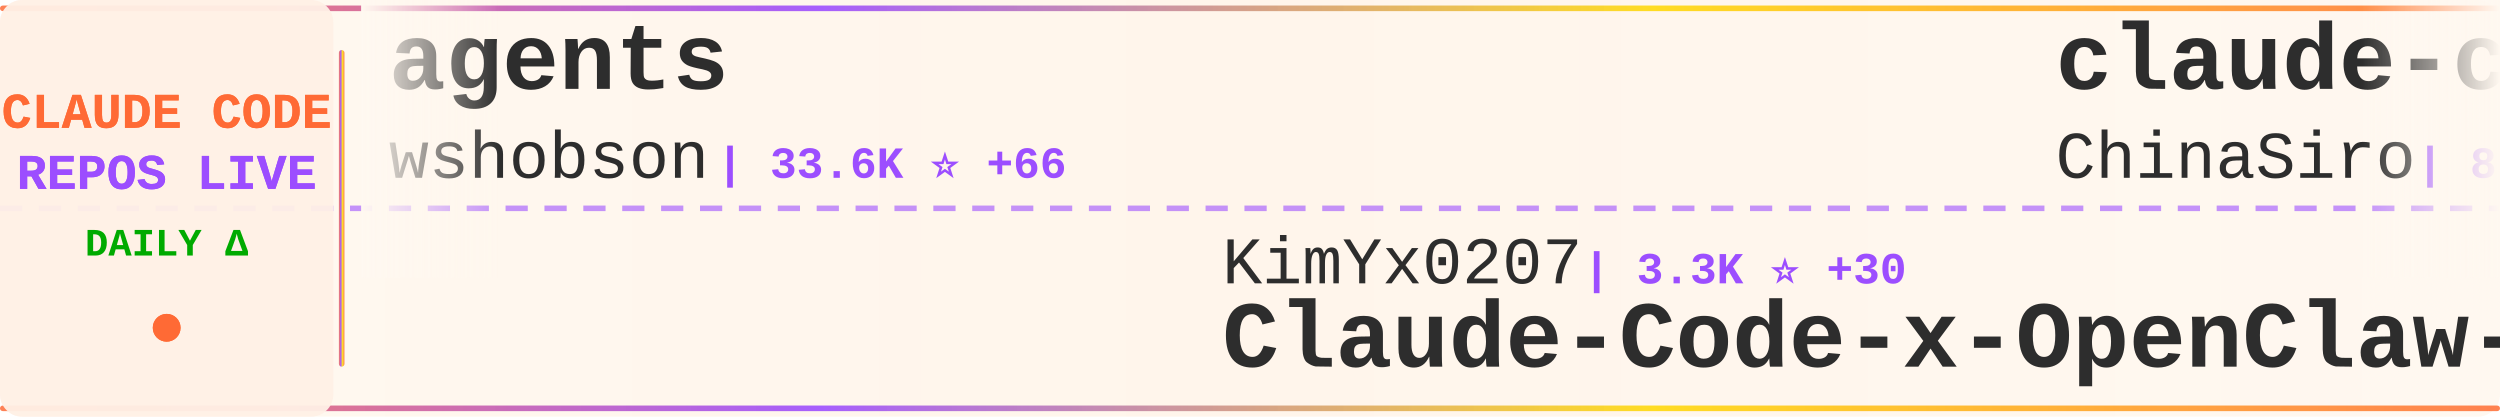
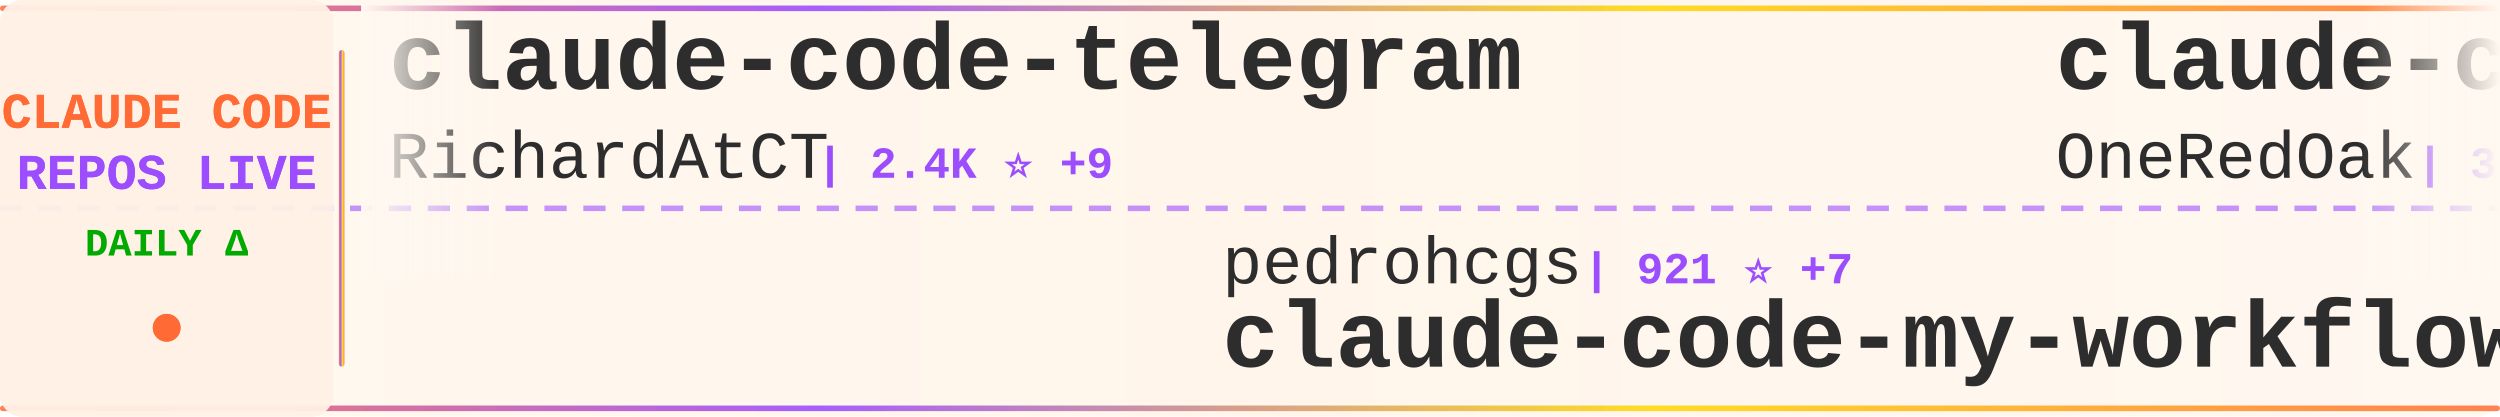
<svg xmlns="http://www.w3.org/2000/svg" width="900" height="150">
  <defs>
    <linearGradient id="tickerBg" x1="0%" y1="0%" x2="100%" y2="0%">
      <stop offset="0%" style="stop-color:#fff8f0;stop-opacity:0.98" />
      <stop offset="50%" style="stop-color:#fff5eb;stop-opacity:1" />
      <stop offset="100%" style="stop-color:#fff8f0;stop-opacity:0.98" />
    </linearGradient>
    <linearGradient id="borderGrad" x1="0%" y1="0%" x2="100%" y2="0%">
      <stop offset="0%" style="stop-color:#FF6B35;stop-opacity:0.85">
        <animate attributeName="stop-opacity" values="0.85;1;0.85" dur="2s" repeatCount="indefinite" />
      </stop>
      <stop offset="33%" style="stop-color:#9C4EFF;stop-opacity:0.9">
        <animate attributeName="stop-opacity" values="0.9;1;0.9" dur="2.2s" repeatCount="indefinite" />
      </stop>
      <stop offset="66%" style="stop-color:#FFD700;stop-opacity:0.85">
        <animate attributeName="stop-opacity" values="0.85;1;0.85" dur="1.8s" repeatCount="indefinite" />
      </stop>
      <stop offset="100%" style="stop-color:#FF6B35;stop-opacity:0.85">
        <animate attributeName="stop-opacity" values="0.85;1;0.85" dur="2s" repeatCount="indefinite" />
      </stop>
    </linearGradient>
    <filter id="textGlow">
      <feGaussianBlur stdDeviation="0.15" result="coloredBlur" />
      <feMerge>
        <feMergeNode in="coloredBlur" />
        <feMergeNode in="SourceGraphic" />
      </feMerge>
    </filter>
    <filter id="metricGlow">
      <feGaussianBlur stdDeviation="0.2" result="coloredBlur" />
      <feMerge>
        <feMergeNode in="coloredBlur" />
        <feMergeNode in="SourceGraphic" />
      </feMerge>
    </filter>
    <linearGradient id="leftFade" x1="0%" y1="0%" x2="100%" y2="0%">
      <stop offset="0%" style="stop-color:#fff8f0;stop-opacity:1" />
      <stop offset="100%" style="stop-color:#fff8f0;stop-opacity:0" />
    </linearGradient>
    <linearGradient id="rightFade" x1="0%" y1="0%" x2="100%" y2="0%">
      <stop offset="0%" style="stop-color:#fff8f0;stop-opacity:0" />
      <stop offset="100%" style="stop-color:#fff8f0;stop-opacity:1" />
    </linearGradient>
  </defs>
  <rect width="900" height="150" fill="url(#tickerBg)" rx="8" />
  <rect x="0" y="2" width="900" height="2" fill="url(#borderGrad)" rx="1" />
  <rect x="0" y="146" width="900" height="2" fill="url(#borderGrad)" rx="1" />
  <line x1="0" y1="75" x2="900" y2="75" stroke="#9C4EFF" stroke-width="2" stroke-dasharray="8 6" opacity="0.6" />
  <rect x="0" y="0" width="120" height="150" fill="#fff0e6" opacity="0.95" rx="8" />
  <text x="60" y="46" font-family="'Courier New', monospace" font-size="18" font-weight="bold" fill="#FF6B35" text-anchor="middle" filter="url(#textGlow)">
    CLAUDE CODE
  </text>
  <text x="60" y="68" font-family="'Courier New', monospace" font-size="18" font-weight="bold" fill="#9C4EFF" text-anchor="middle" filter="url(#textGlow)">
    REPOS LIVE
  </text>
  <text x="60" y="92" font-family="'Courier New', monospace" font-size="14" font-weight="bold" fill="#00aa00" text-anchor="middle">
    DAILY Δ
  </text>
  <circle cx="60" cy="118" r="5" fill="#FF6B35" filter="url(#metricGlow)">
    <animate attributeName="r" values="4;6;4" dur="1.5s" repeatCount="indefinite" />
    <animate attributeName="opacity" values="0.6;1;0.6" dur="1.5s" repeatCount="indefinite" />
  </circle>
  <rect x="122" y="18" width="2" height="114" fill="url(#borderGrad)" rx="1" />
  <clipPath id="tickerClip">
    <rect x="130" y="0" width="770" height="150" />
  </clipPath>
  <g clip-path="url(#tickerClip)">
    <g id="tickerItems">
      <animateTransform attributeName="transform" attributeType="XML" type="translate" from="0 0" to="-3000 0" dur="54s" repeatCount="indefinite" />
      <g transform="translate(0, 0)">
-         <text x="140" y="32" font-family="'Courier New', monospace" font-size="34" font-weight="bold" fill="#2d2d2d">agents</text>
-         <text x="140" y="64" font-family="'Courier New', monospace" font-size="24" font-weight="normal" fill="#2d2d2d" opacity="1.0">wshobson</text>
-         <text x="258" y="64" font-family="'Courier New', monospace" font-size="16" font-weight="bold" fill="#9C4EFF"> | 33.6K ⭐ +66</text>
+         <text x="140" y="32" font-family="'Courier New', monospace" font-size="34" font-weight="bold" fill="#2d2d2d">claude-code-telegram</text>
+         <text x="140" y="64" font-family="'Courier New', monospace" font-size="24" font-weight="normal" fill="#2d2d2d" opacity="1.0">RichardAtCT</text>
+         <text x="294" y="64" font-family="'Courier New', monospace" font-size="16" font-weight="bold" fill="#9C4EFF"> | 2.4K ⭐ +9</text>
      </g>
      <g transform="translate(300, 0)">
-         <text x="140" y="102" font-family="'Courier New', monospace" font-size="24" font-weight="normal" fill="#2d2d2d" opacity="1.0">KimYx0207</text>
-         <text x="270" y="102" font-family="'Courier New', monospace" font-size="16" font-weight="bold" fill="#9C4EFF"> | 3.3K ⭐ +30</text>
-         <text x="140" y="132" font-family="'Courier New', monospace" font-size="34" font-weight="bold" fill="#2d2d2d">Claude-Code-x-OpenClaw-G...</text>
+         <text x="140" y="102" font-family="'Courier New', monospace" font-size="24" font-weight="normal" fill="#2d2d2d" opacity="1.0">pedrohcgs</text>
+         <text x="270" y="102" font-family="'Courier New', monospace" font-size="16" font-weight="bold" fill="#9C4EFF"> | 921 ⭐ +7</text>
+         <text x="140" y="132" font-family="'Courier New', monospace" font-size="34" font-weight="bold" fill="#2d2d2d">claude-code-my-workflow</text>
      </g>
      <g transform="translate(600, 0)">
-         <text x="140" y="32" font-family="'Courier New', monospace" font-size="34" font-weight="bold" fill="#2d2d2d">claude-code-sourcemap</text>
-         <text x="140" y="64" font-family="'Courier New', monospace" font-size="24" font-weight="normal" fill="#2d2d2d" opacity="1.0">ChinaSiro</text>
-         <text x="270" y="64" font-family="'Courier New', monospace" font-size="16" font-weight="bold" fill="#9C4EFF"> | 8.9K ⭐ +24</text>
+         <text x="140" y="32" font-family="'Courier New', monospace" font-size="34" font-weight="bold" fill="#2d2d2d">claude-code-workflows</text>
+         <text x="140" y="64" font-family="'Courier New', monospace" font-size="24" font-weight="normal" fill="#2d2d2d" opacity="1.0">OneRedOak</text>
+         <text x="270" y="64" font-family="'Courier New', monospace" font-size="16" font-weight="bold" fill="#9C4EFF"> | 3.8K ⭐ +1</text>
      </g>
      <g transform="translate(900, 0)">
-         <text x="140" y="102" font-family="'Courier New', monospace" font-size="24" font-weight="normal" fill="#2d2d2d" opacity="1.0">obra</text>
-         <text x="210" y="102" font-family="'Courier New', monospace" font-size="16" font-weight="bold" fill="#9C4EFF"> | 153.0K ⭐ +2.0K</text>
-         <text x="140" y="132" font-family="'Courier New', monospace" font-size="34" font-weight="bold" fill="#2d2d2d">superpowers</text>
+         <text x="140" y="102" font-family="'Courier New', monospace" font-size="24" font-weight="normal" fill="#2d2d2d" opacity="1.0">wshobson</text>
+         <text x="258" y="102" font-family="'Courier New', monospace" font-size="16" font-weight="bold" fill="#9C4EFF"> | 33.6K ⭐ +52</text>
+         <text x="140" y="132" font-family="'Courier New', monospace" font-size="34" font-weight="bold" fill="#2d2d2d">agents</text>
      </g>
      <g transform="translate(1200, 0)">
        <text x="140" y="32" font-family="'Courier New', monospace" font-size="34" font-weight="bold" fill="#2d2d2d">claude-code</text>
-         <text x="140" y="64" font-family="'Courier New', monospace" font-size="24" font-weight="normal" fill="#2d2d2d" opacity="1.0">T-Lab-CUHKSZ</text>
-         <text x="306" y="64" font-family="'Courier New', monospace" font-size="16" font-weight="bold" fill="#9C4EFF"> | 288 ⭐</text>
+         <text x="140" y="64" font-family="'Courier New', monospace" font-size="24" font-weight="normal" fill="#2d2d2d" opacity="1.0">RishabhK103</text>
+         <text x="294" y="64" font-family="'Courier New', monospace" font-size="16" font-weight="bold" fill="#9C4EFF"> | 57 ⭐ +1</text>
      </g>
      <g transform="translate(1500, 0)">
-         <text x="140" y="102" font-family="'Courier New', monospace" font-size="24" font-weight="normal" fill="#2d2d2d" opacity="1.0">lowcortisolprogrammer</text>
-         <text x="414" y="102" font-family="'Courier New', monospace" font-size="16" font-weight="bold" fill="#9C4EFF"> | 171 ⭐</text>
-         <text x="140" y="132" font-family="'Courier New', monospace" font-size="34" font-weight="bold" fill="#2d2d2d">claude-code</text>
+         <text x="140" y="102" font-family="'Courier New', monospace" font-size="24" font-weight="normal" fill="#2d2d2d" opacity="1.0">fazxes</text>
+         <text x="234" y="102" font-family="'Courier New', monospace" font-size="16" font-weight="bold" fill="#9C4EFF"> | 206 ⭐ +3</text>
+         <text x="140" y="132" font-family="'Courier New', monospace" font-size="34" font-weight="bold" fill="#2d2d2d">Claude-code</text>
      </g>
      <g transform="translate(1800, 0)">
-         <text x="140" y="32" font-family="'Courier New', monospace" font-size="34" font-weight="bold" fill="#2d2d2d">claude-code-source-build</text>
-         <text x="140" y="64" font-family="'Courier New', monospace" font-size="24" font-weight="normal" fill="#2d2d2d" opacity="1.0">andrew-kramer-inno</text>
-         <text x="378" y="64" font-family="'Courier New', monospace" font-size="16" font-weight="bold" fill="#9C4EFF"> | 567 ⭐ +1</text>
+         <text x="140" y="32" font-family="'Courier New', monospace" font-size="34" font-weight="bold" fill="#2d2d2d">claude-code</text>
+         <text x="140" y="64" font-family="'Courier New', monospace" font-size="24" font-weight="normal" fill="#2d2d2d" opacity="1.0">jarmuine</text>
+         <text x="258" y="64" font-family="'Courier New', monospace" font-size="16" font-weight="bold" fill="#9C4EFF"> | 2.0K ⭐ +5</text>
      </g>
      <g transform="translate(2100, 0)">
-         <text x="140" y="102" font-family="'Courier New', monospace" font-size="24" font-weight="normal" fill="#2d2d2d" opacity="1.0">fuergaosi233</text>
-         <text x="306" y="102" font-family="'Courier New', monospace" font-size="16" font-weight="bold" fill="#9C4EFF"> | 2.4K ⭐ +9</text>
-         <text x="140" y="132" font-family="'Courier New', monospace" font-size="34" font-weight="bold" fill="#2d2d2d">claude-code-proxy</text>
+         <text x="140" y="102" font-family="'Courier New', monospace" font-size="24" font-weight="normal" fill="#2d2d2d" opacity="1.0">bfly123</text>
+         <text x="246" y="102" font-family="'Courier New', monospace" font-size="16" font-weight="bold" fill="#9C4EFF"> | 2.2K ⭐ +17</text>
+         <text x="140" y="132" font-family="'Courier New', monospace" font-size="34" font-weight="bold" fill="#2d2d2d">claude_code_bridge</text>
      </g>
      <g transform="translate(2400, 0)">
-         <text x="140" y="32" font-family="'Courier New', monospace" font-size="34" font-weight="bold" fill="#2d2d2d">Claude-Code-Game-Studios</text>
-         <text x="140" y="64" font-family="'Courier New', monospace" font-size="24" font-weight="normal" fill="#2d2d2d" opacity="1.0">Donchitos</text>
-         <text x="270" y="64" font-family="'Courier New', monospace" font-size="16" font-weight="bold" fill="#9C4EFF"> | 9.7K ⭐ +596</text>
+         <text x="140" y="32" font-family="'Courier New', monospace" font-size="34" font-weight="bold" fill="#2d2d2d">claude-code-system-promp...</text>
+         <text x="140" y="64" font-family="'Courier New', monospace" font-size="24" font-weight="normal" fill="#2d2d2d" opacity="1.0">Piebald-AI</text>
+         <text x="282" y="64" font-family="'Courier New', monospace" font-size="16" font-weight="bold" fill="#9C4EFF"> | 8.9K ⭐ +228</text>
      </g>
      <g transform="translate(2700, 0)">
-         <text x="140" y="102" font-family="'Courier New', monospace" font-size="24" font-weight="normal" fill="#2d2d2d" opacity="1.0">liuup</text>
-         <text x="222" y="102" font-family="'Courier New', monospace" font-size="16" font-weight="bold" fill="#9C4EFF"> | 1.6K ⭐ +68</text>
-         <text x="140" y="132" font-family="'Courier New', monospace" font-size="34" font-weight="bold" fill="#2d2d2d">claude-code-analysis</text>
+         <text x="140" y="102" font-family="'Courier New', monospace" font-size="24" font-weight="normal" fill="#2d2d2d" opacity="1.0">alirezarezvani</text>
+         <text x="330" y="102" font-family="'Courier New', monospace" font-size="16" font-weight="bold" fill="#9C4EFF"> | 11.2K ⭐ +194</text>
+         <text x="140" y="132" font-family="'Courier New', monospace" font-size="34" font-weight="bold" fill="#2d2d2d">claude-skills</text>
      </g>
      <g transform="translate(3000, 0)">
-         <text x="140" y="32" font-family="'Courier New', monospace" font-size="34" font-weight="bold" fill="#2d2d2d">agents</text>
-         <text x="140" y="64" font-family="'Courier New', monospace" font-size="24" font-weight="normal" fill="#2d2d2d" opacity="1.0">wshobson</text>
-         <text x="258" y="64" font-family="'Courier New', monospace" font-size="16" font-weight="bold" fill="#9C4EFF"> | 33.6K ⭐ +66</text>
+         <text x="140" y="32" font-family="'Courier New', monospace" font-size="34" font-weight="bold" fill="#2d2d2d">claude-code-telegram</text>
+         <text x="140" y="64" font-family="'Courier New', monospace" font-size="24" font-weight="normal" fill="#2d2d2d" opacity="1.0">RichardAtCT</text>
+         <text x="294" y="64" font-family="'Courier New', monospace" font-size="16" font-weight="bold" fill="#9C4EFF"> | 2.4K ⭐ +9</text>
      </g>
      <g transform="translate(3300, 0)">
-         <text x="140" y="102" font-family="'Courier New', monospace" font-size="24" font-weight="normal" fill="#2d2d2d" opacity="1.0">KimYx0207</text>
-         <text x="270" y="102" font-family="'Courier New', monospace" font-size="16" font-weight="bold" fill="#9C4EFF"> | 3.3K ⭐ +30</text>
-         <text x="140" y="132" font-family="'Courier New', monospace" font-size="34" font-weight="bold" fill="#2d2d2d">Claude-Code-x-OpenClaw-G...</text>
+         <text x="140" y="102" font-family="'Courier New', monospace" font-size="24" font-weight="normal" fill="#2d2d2d" opacity="1.0">pedrohcgs</text>
+         <text x="270" y="102" font-family="'Courier New', monospace" font-size="16" font-weight="bold" fill="#9C4EFF"> | 921 ⭐ +7</text>
+         <text x="140" y="132" font-family="'Courier New', monospace" font-size="34" font-weight="bold" fill="#2d2d2d">claude-code-my-workflow</text>
      </g>
      <g transform="translate(3600, 0)">
-         <text x="140" y="32" font-family="'Courier New', monospace" font-size="34" font-weight="bold" fill="#2d2d2d">claude-code-sourcemap</text>
-         <text x="140" y="64" font-family="'Courier New', monospace" font-size="24" font-weight="normal" fill="#2d2d2d" opacity="1.0">ChinaSiro</text>
-         <text x="270" y="64" font-family="'Courier New', monospace" font-size="16" font-weight="bold" fill="#9C4EFF"> | 8.9K ⭐ +24</text>
+         <text x="140" y="32" font-family="'Courier New', monospace" font-size="34" font-weight="bold" fill="#2d2d2d">claude-code-workflows</text>
+         <text x="140" y="64" font-family="'Courier New', monospace" font-size="24" font-weight="normal" fill="#2d2d2d" opacity="1.0">OneRedOak</text>
+         <text x="270" y="64" font-family="'Courier New', monospace" font-size="16" font-weight="bold" fill="#9C4EFF"> | 3.8K ⭐ +1</text>
      </g>
      <g transform="translate(3900, 0)">
-         <text x="140" y="102" font-family="'Courier New', monospace" font-size="24" font-weight="normal" fill="#2d2d2d" opacity="1.0">obra</text>
-         <text x="210" y="102" font-family="'Courier New', monospace" font-size="16" font-weight="bold" fill="#9C4EFF"> | 153.0K ⭐ +2.0K</text>
-         <text x="140" y="132" font-family="'Courier New', monospace" font-size="34" font-weight="bold" fill="#2d2d2d">superpowers</text>
+         <text x="140" y="102" font-family="'Courier New', monospace" font-size="24" font-weight="normal" fill="#2d2d2d" opacity="1.0">wshobson</text>
+         <text x="258" y="102" font-family="'Courier New', monospace" font-size="16" font-weight="bold" fill="#9C4EFF"> | 33.6K ⭐ +52</text>
+         <text x="140" y="132" font-family="'Courier New', monospace" font-size="34" font-weight="bold" fill="#2d2d2d">agents</text>
      </g>
    </g>
  </g>
  <rect x="130" y="0" width="50" height="100" fill="url(#leftFade)" />
  <rect x="850" y="0" width="50" height="100" fill="url(#rightFade)" />
</svg>
